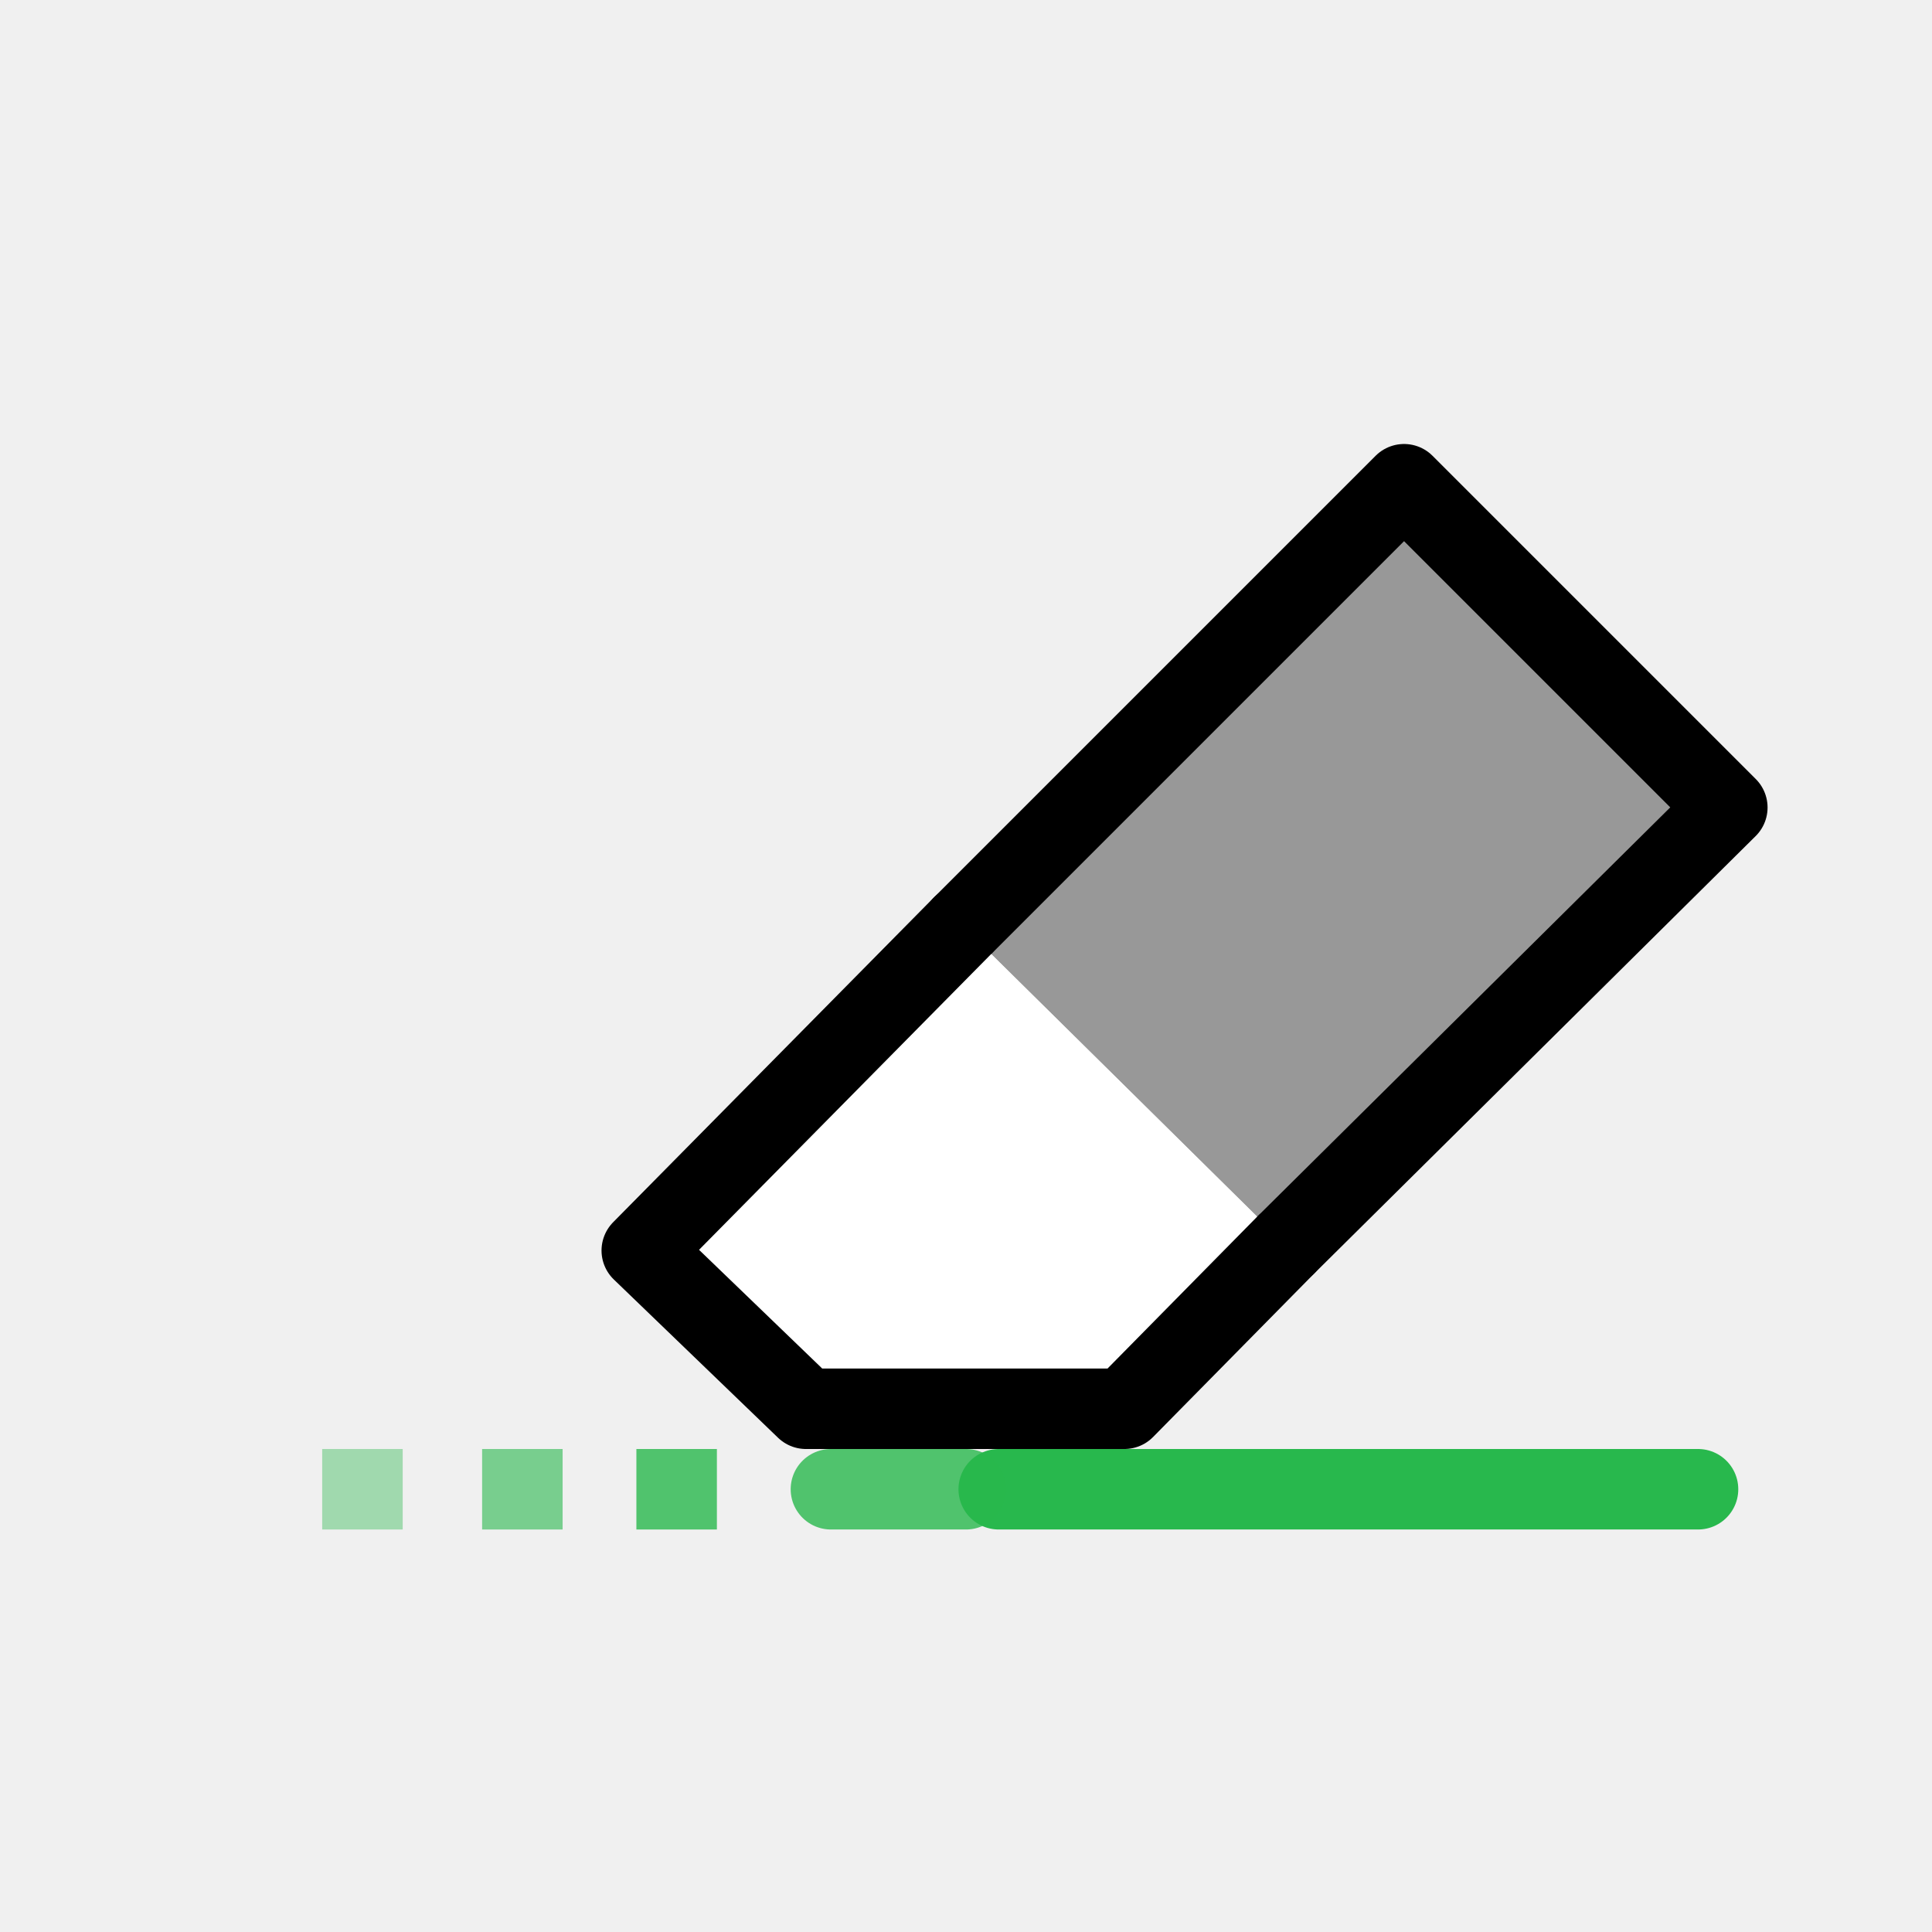
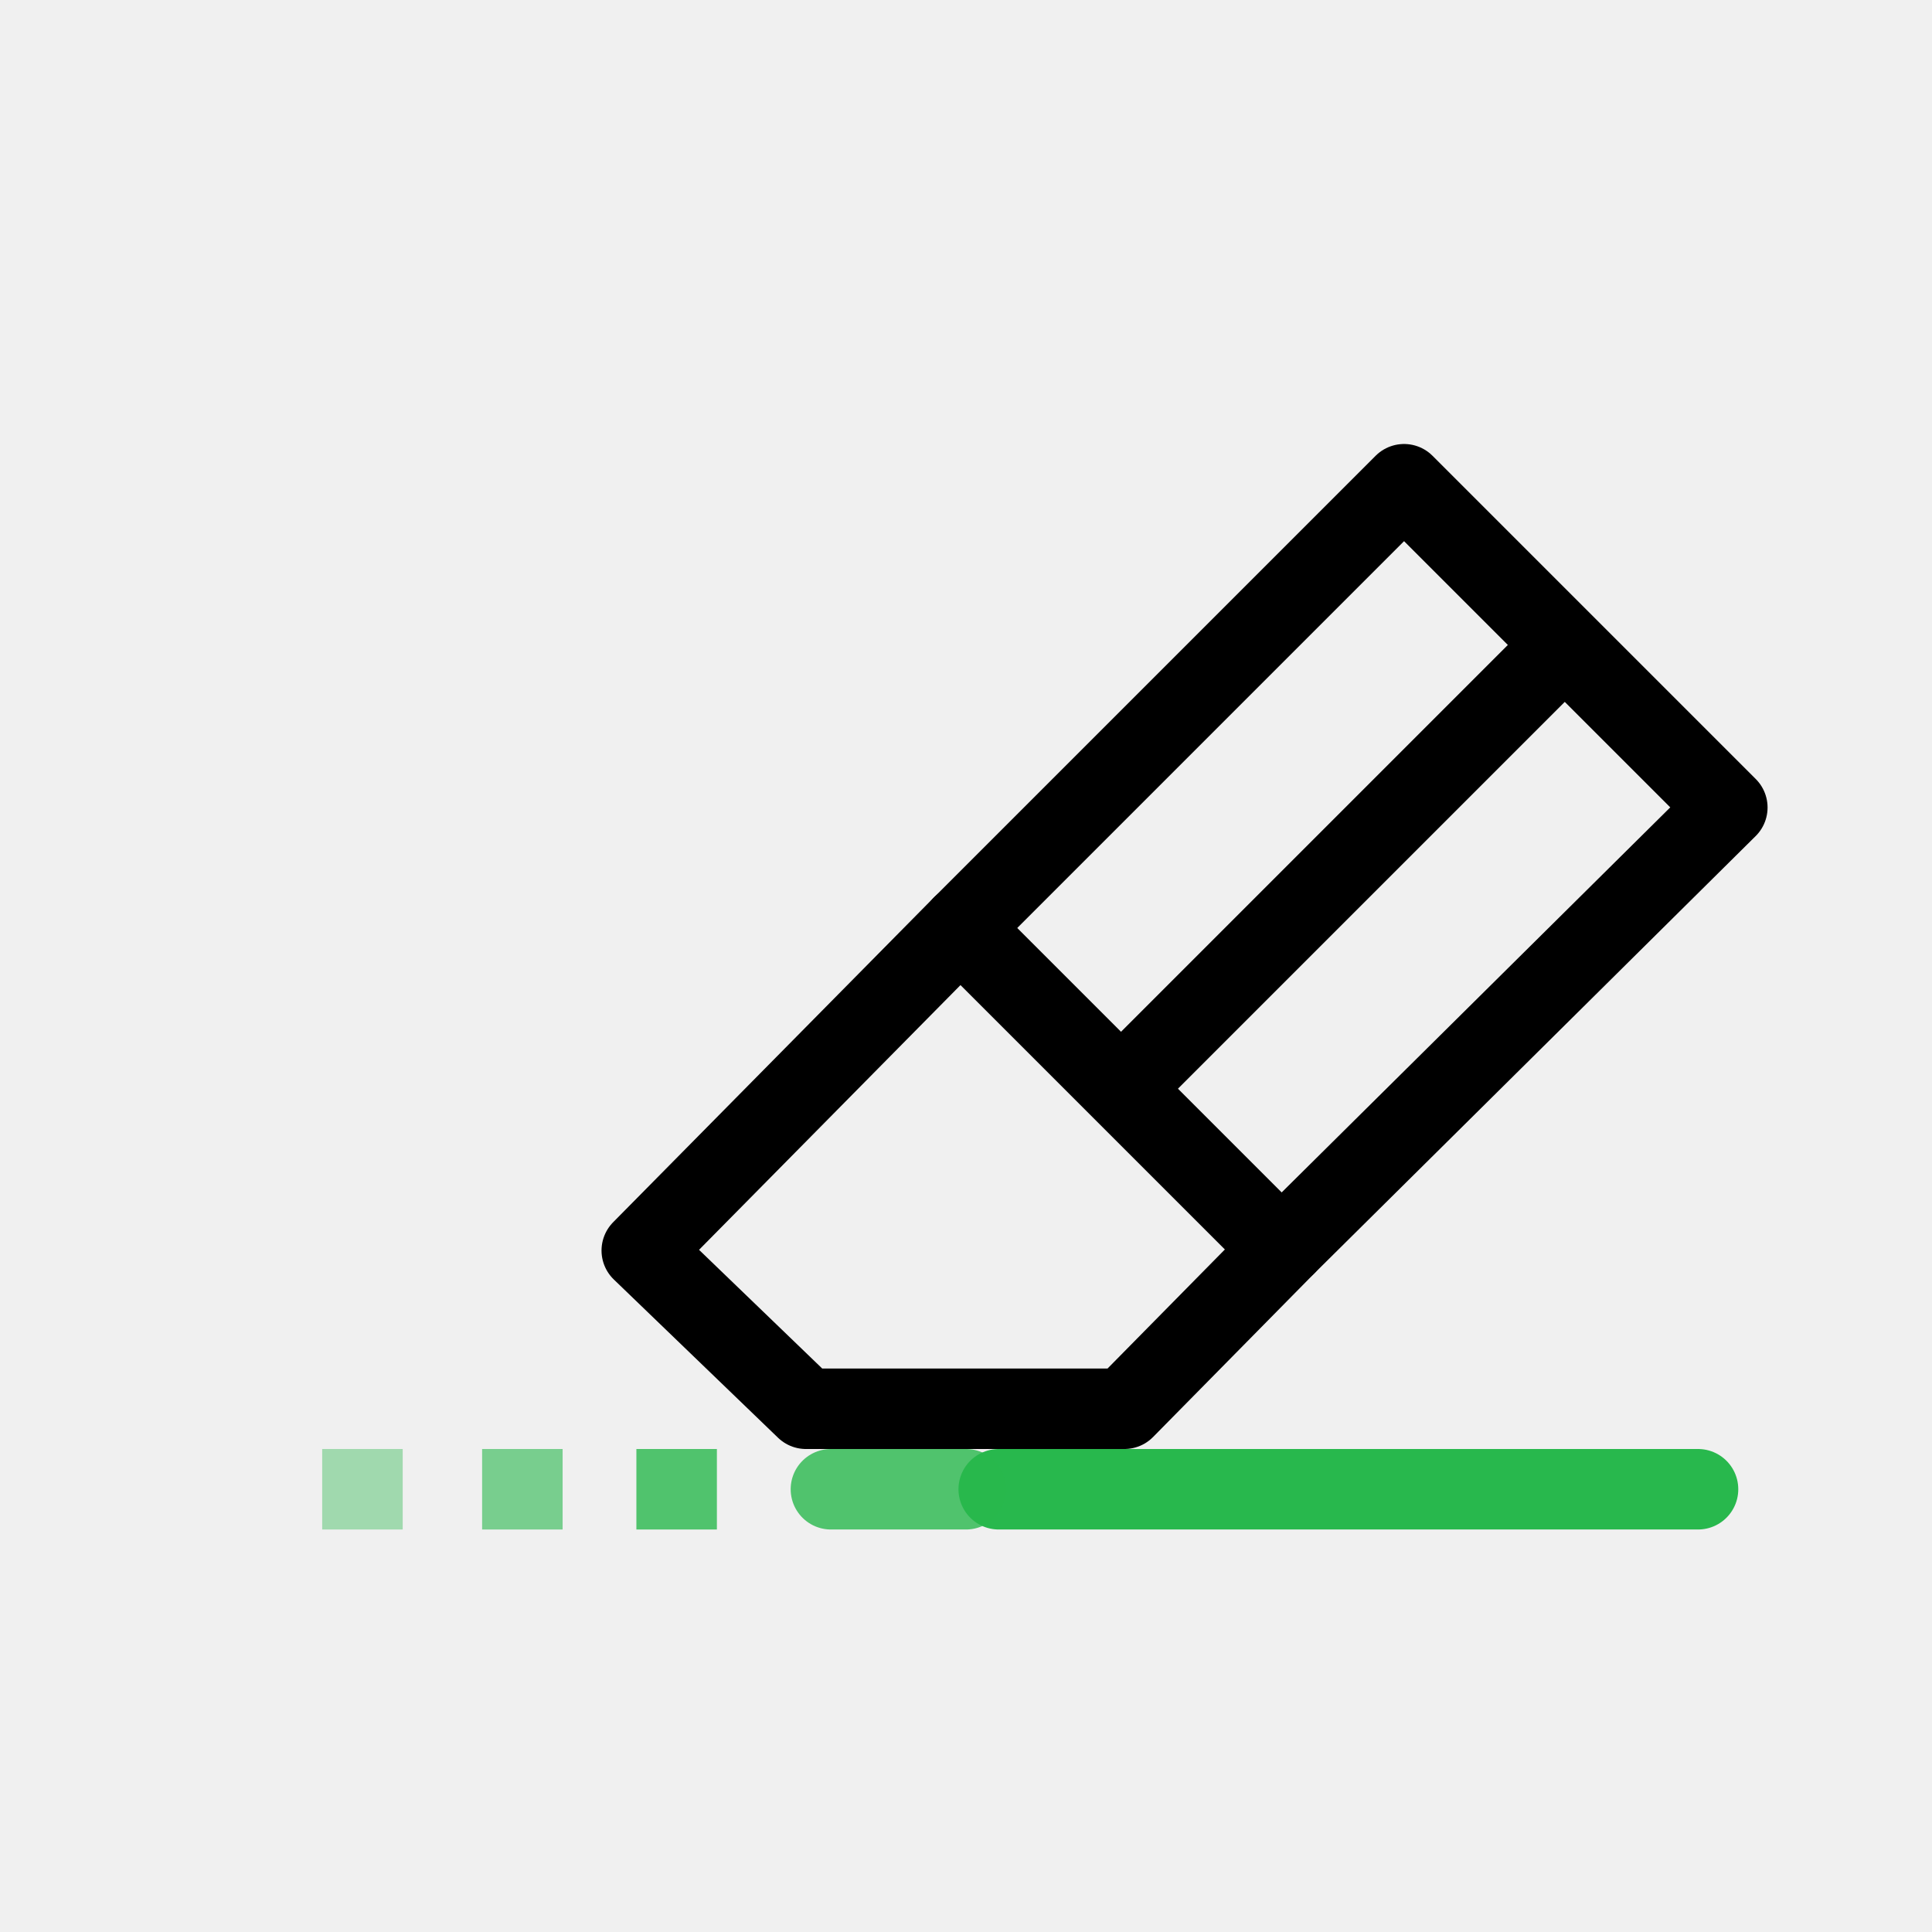
<svg xmlns="http://www.w3.org/2000/svg" width="48" height="48" viewBox="0 0 48 48" version="1.1" id="svg1" xml:space="preserve">
  <defs id="defs1" />
  <g id="layer4">
    <path style="display:inline;fill:none;stroke:#28b84d;stroke-width:2;stroke-linecap:round;stroke-linejoin:miter;stroke-dasharray:none;stroke-opacity:1" d="M 42.187,37 H 24.813" id="path2" />
    <rect style="fill:#28b84d;fill-opacity:0.8;stroke:none;stroke-width:2;stroke-linecap:butt;stroke-dasharray:none;paint-order:fill markers stroke" id="rect23" width="2" height="2" x="15.811" y="36" />
    <rect style="fill:#28b84d;fill-opacity:0.6;stroke:none;stroke-width:2;stroke-linecap:butt;stroke-dasharray:none;paint-order:fill markers stroke" id="rect24" width="2" height="2" x="11.978" y="36" />
-     <g id="g2" style="stroke:#000000" transform="translate(-2.064311)">
-       <path style="display:inline;fill:#989898;fill-opacity:1;stroke:#000000;stroke-width:2;stroke-linecap:round;stroke-linejoin:round;stroke-dasharray:none;stroke-opacity:1" d="m 25.979,23 v 0 l 10.969,-10.969 8.031,8.031 -10.969,10.869" id="path4-8" />
-       <path style="display:inline;fill:#ffffff;fill-opacity:1;stroke:#000000;stroke-width:2;stroke-linecap:round;stroke-linejoin:round;stroke-dasharray:none;stroke-opacity:1" d="m 34.01,30.931 v 0 L 30,35 H 26.04 22.088 l -4.079,-3.931 7.969,-8.069" id="path8" />
+     <g id="g2" style="fill:none;stroke:#000000" transform="translate(-2.064311)">
+       <path style="display:inline;fill:none;fill-opacity:1;stroke:#000000;stroke-width:2;stroke-linecap:round;stroke-linejoin:round;stroke-dasharray:none;stroke-opacity:1" d="m 25.979,23 v 0 l 10.969,-10.969 8.031,8.031 -10.969,10.869" id="path4-8" />
+       <path style="display:inline;fill:none;fill-opacity:1;stroke:#000000;stroke-width:2;stroke-linecap:round;stroke-linejoin:round;stroke-dasharray:none;stroke-opacity:1" d="m 34.01,30.931 v 0 L 30,35 H 26.04 22.088 l -4.079,-3.931 7.969,-8.069" id="path8" />
    </g>
    <rect style="fill:#28b84d;fill-opacity:0.4;stroke:none;stroke-width:2;stroke-linecap:butt;stroke-dasharray:none;paint-order:fill markers stroke" id="rect3" width="2" height="2" x="8.005" y="36" />
    <path style="display:inline;fill:none;stroke:#28b84d;stroke-width:2;stroke-linecap:round;stroke-linejoin:miter;stroke-dasharray:none;stroke-opacity:0.799" d="M 24,37 H 20.644" id="path1" />
+     <path style="fill:none;stroke:#000000;stroke-width:2;stroke-linecap:butt;stroke-linejoin:miter;stroke-dasharray:none;stroke-opacity:1" d="M 39.284,15.616 27.916,26.984" id="path3" />
+     <path style="fill:none;stroke:#000000;stroke-width:2;stroke-linecap:butt;stroke-linejoin:miter;stroke-dasharray:none;stroke-opacity:1" d="M 31.487,30.684 23.487,22.684" id="path4" />
  </g>
</svg>
